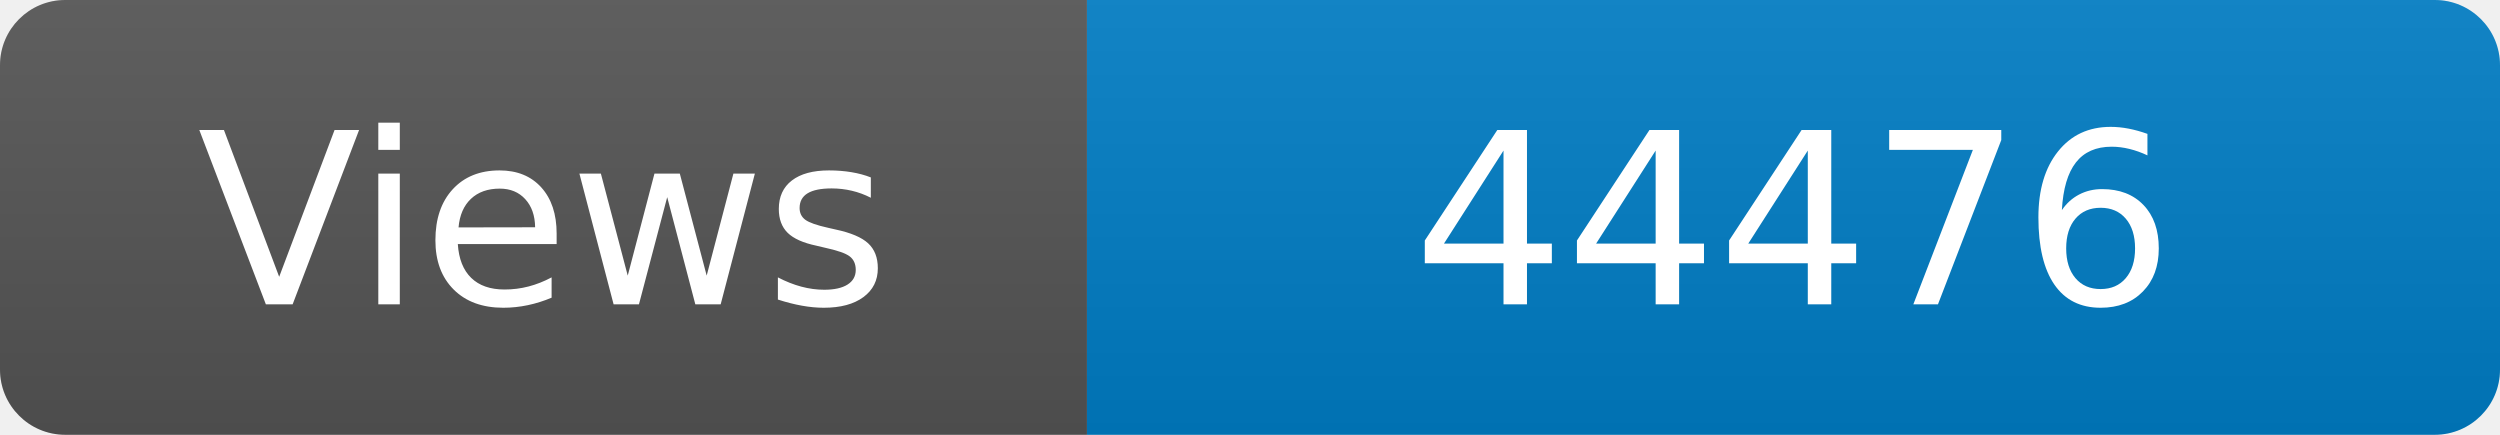
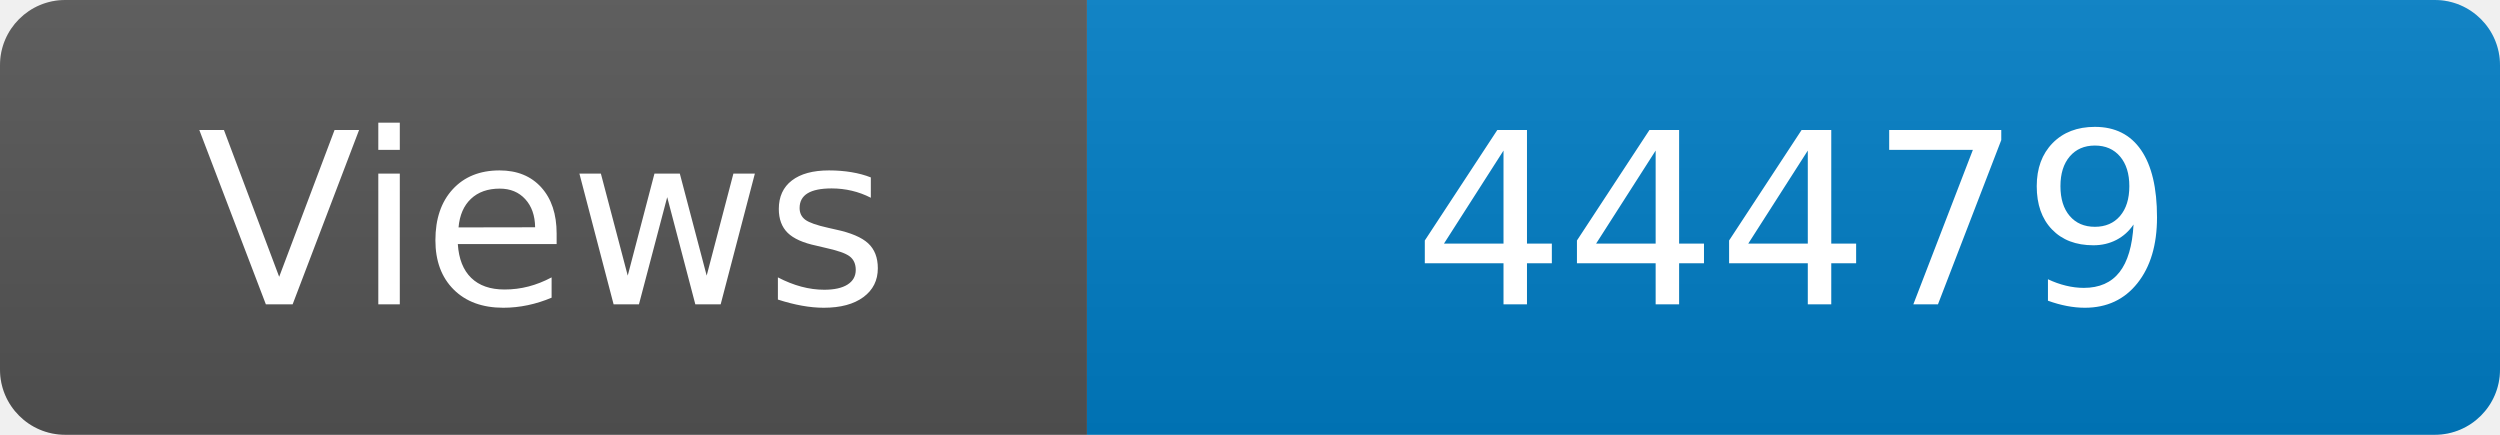
<svg xmlns="http://www.w3.org/2000/svg" width="115" height="20" role="img" aria-label="Maintained?: yes">
  <linearGradient id="s" x2="0" y2="100%">
    <stop offset="0" stop-color="#bbb" stop-opacity=".1" />
    <stop offset="1" stop-opacity=".1" />
  </linearGradient>
  <clipPath id="r">
    <rect width="115" height="20" rx="3" fill="#fff" />
  </clipPath>
  <g clip-path="url(#r)">
    <rect width="50" height="20" fill="#555" />
    <rect x="50" width="160" height="20" fill="#007ec6" />
    <rect width="115" height="20" fill="url(#s)" />
  </g>
  <g fill="#fff" text-anchor="middle" font-family="Verdana,Geneva,DejaVu Sans,sans-serif" font-size="110">
    <text x="250" y="140" transform="scale(.1)" fill="#fff">Views</text>
-     <text x="825" y="140" transform="scale(.1)" fill="#fff">44476</text>
+     <text x="825" y="140" transform="scale(.1)" fill="#fff">44479</text>
  </g>
</svg>
